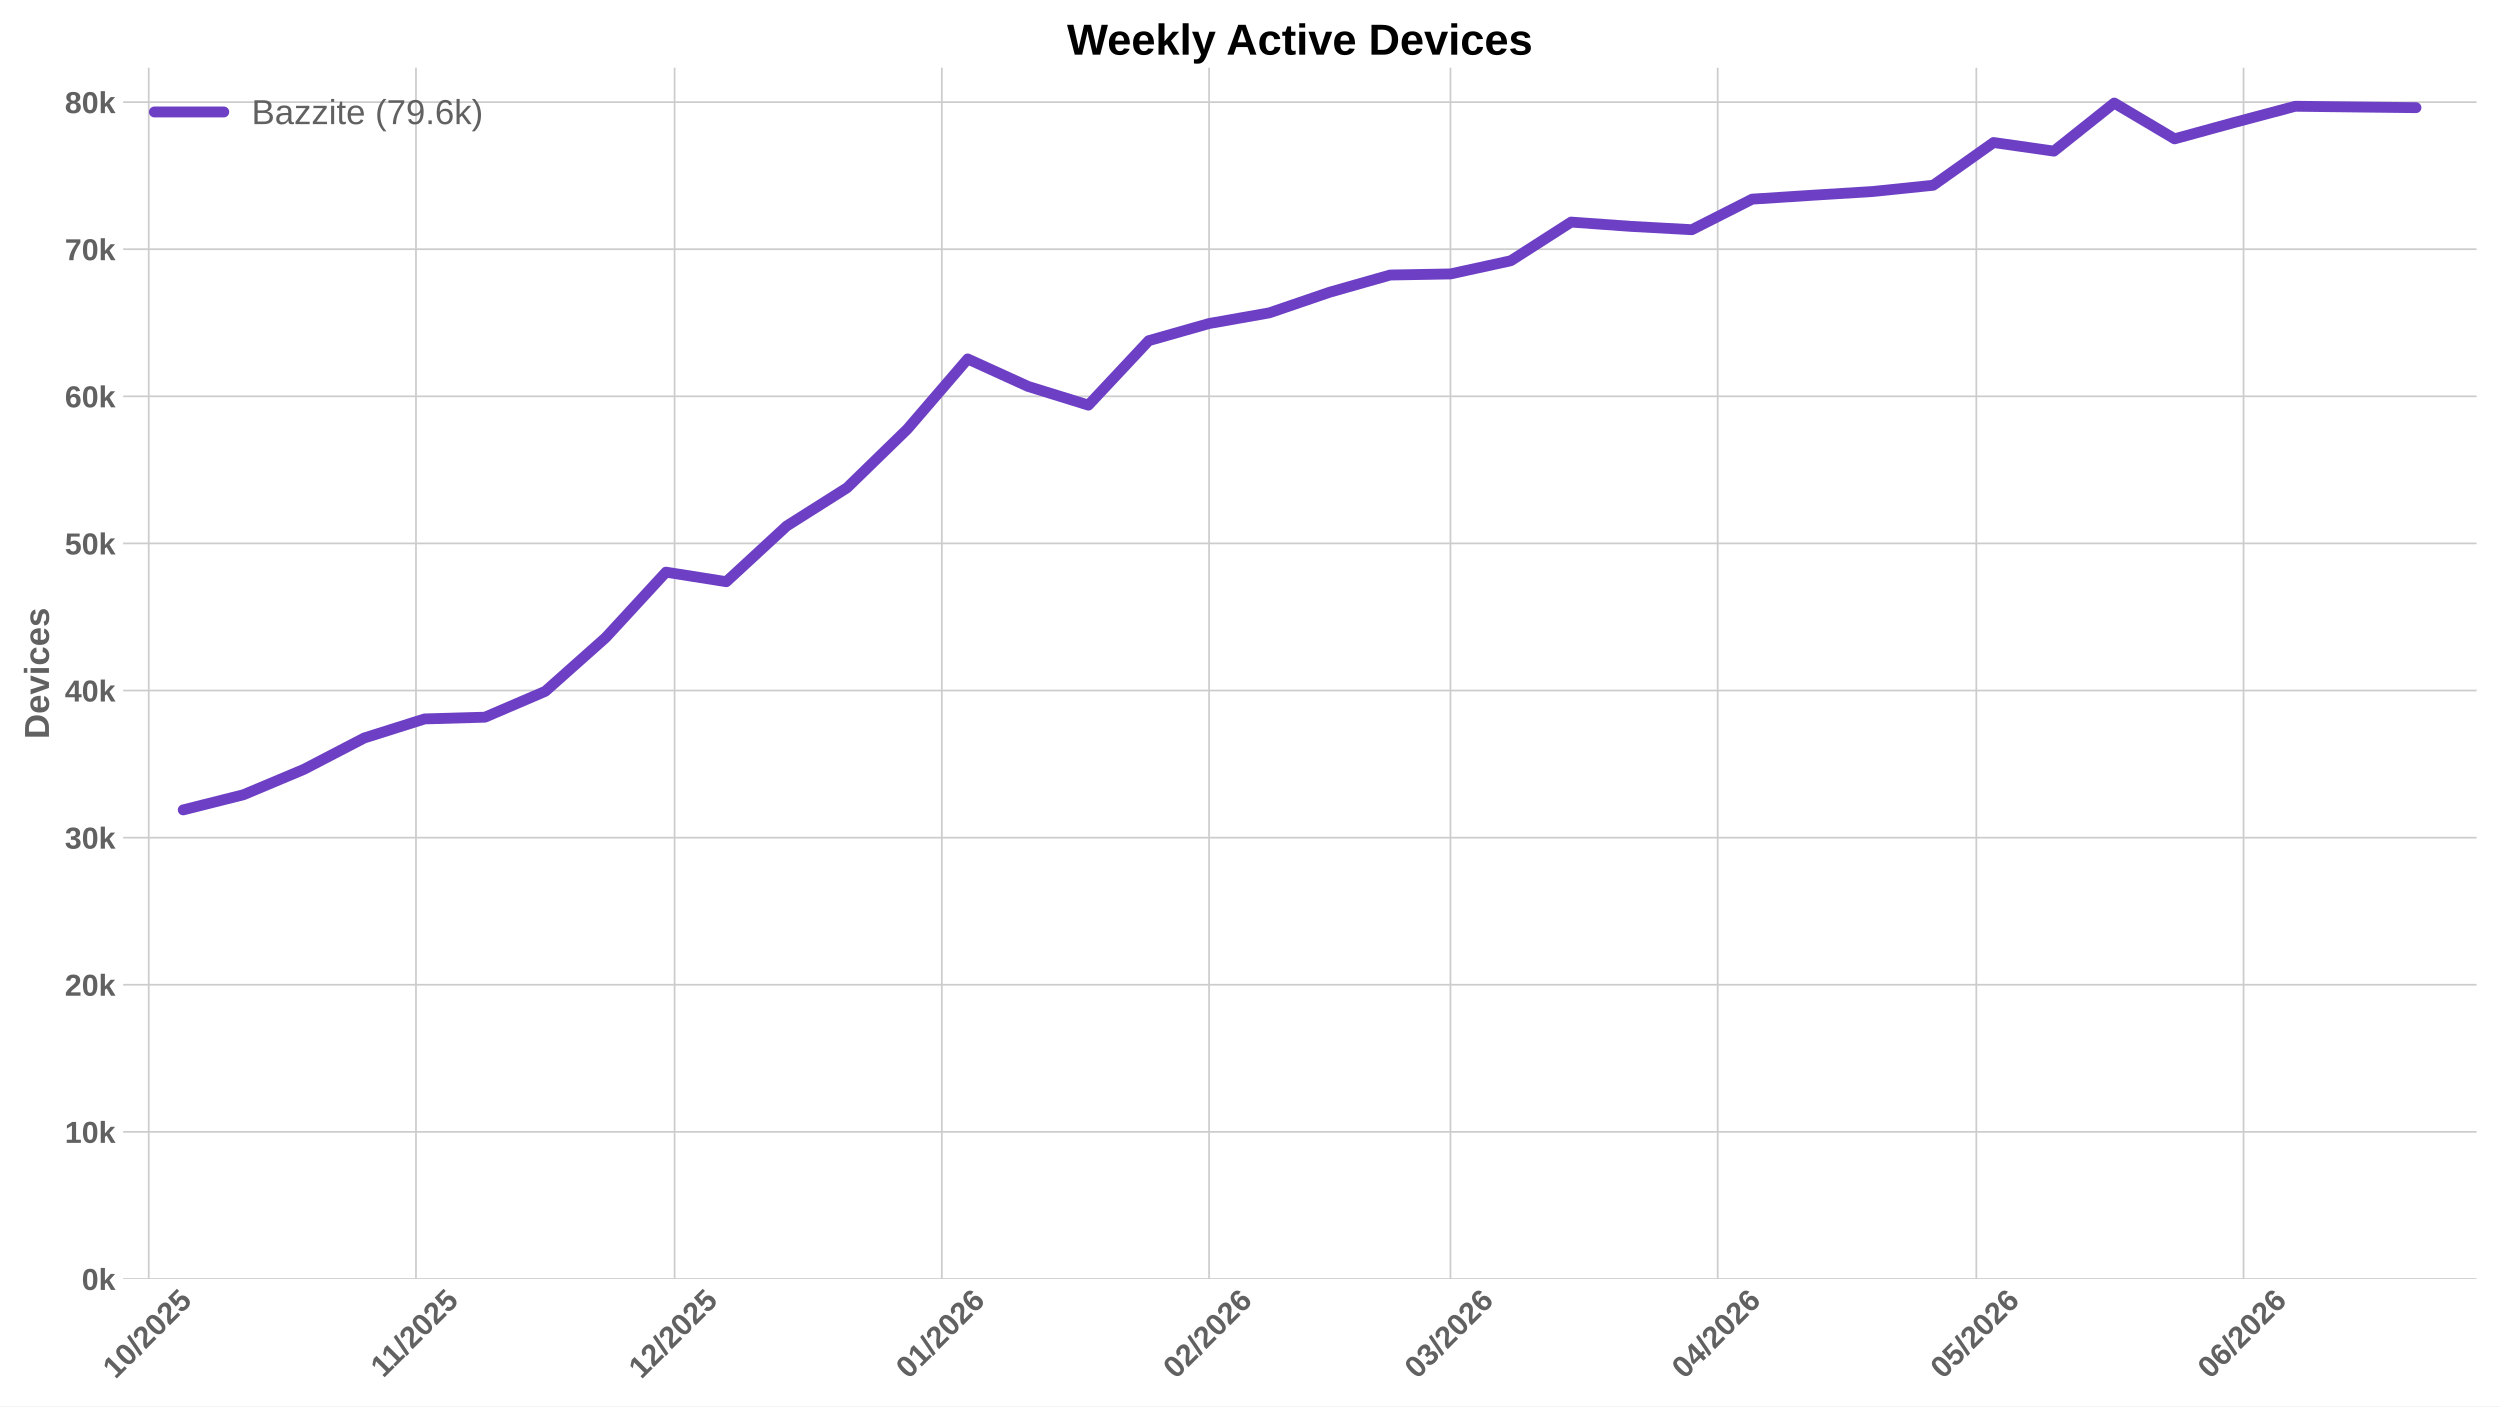
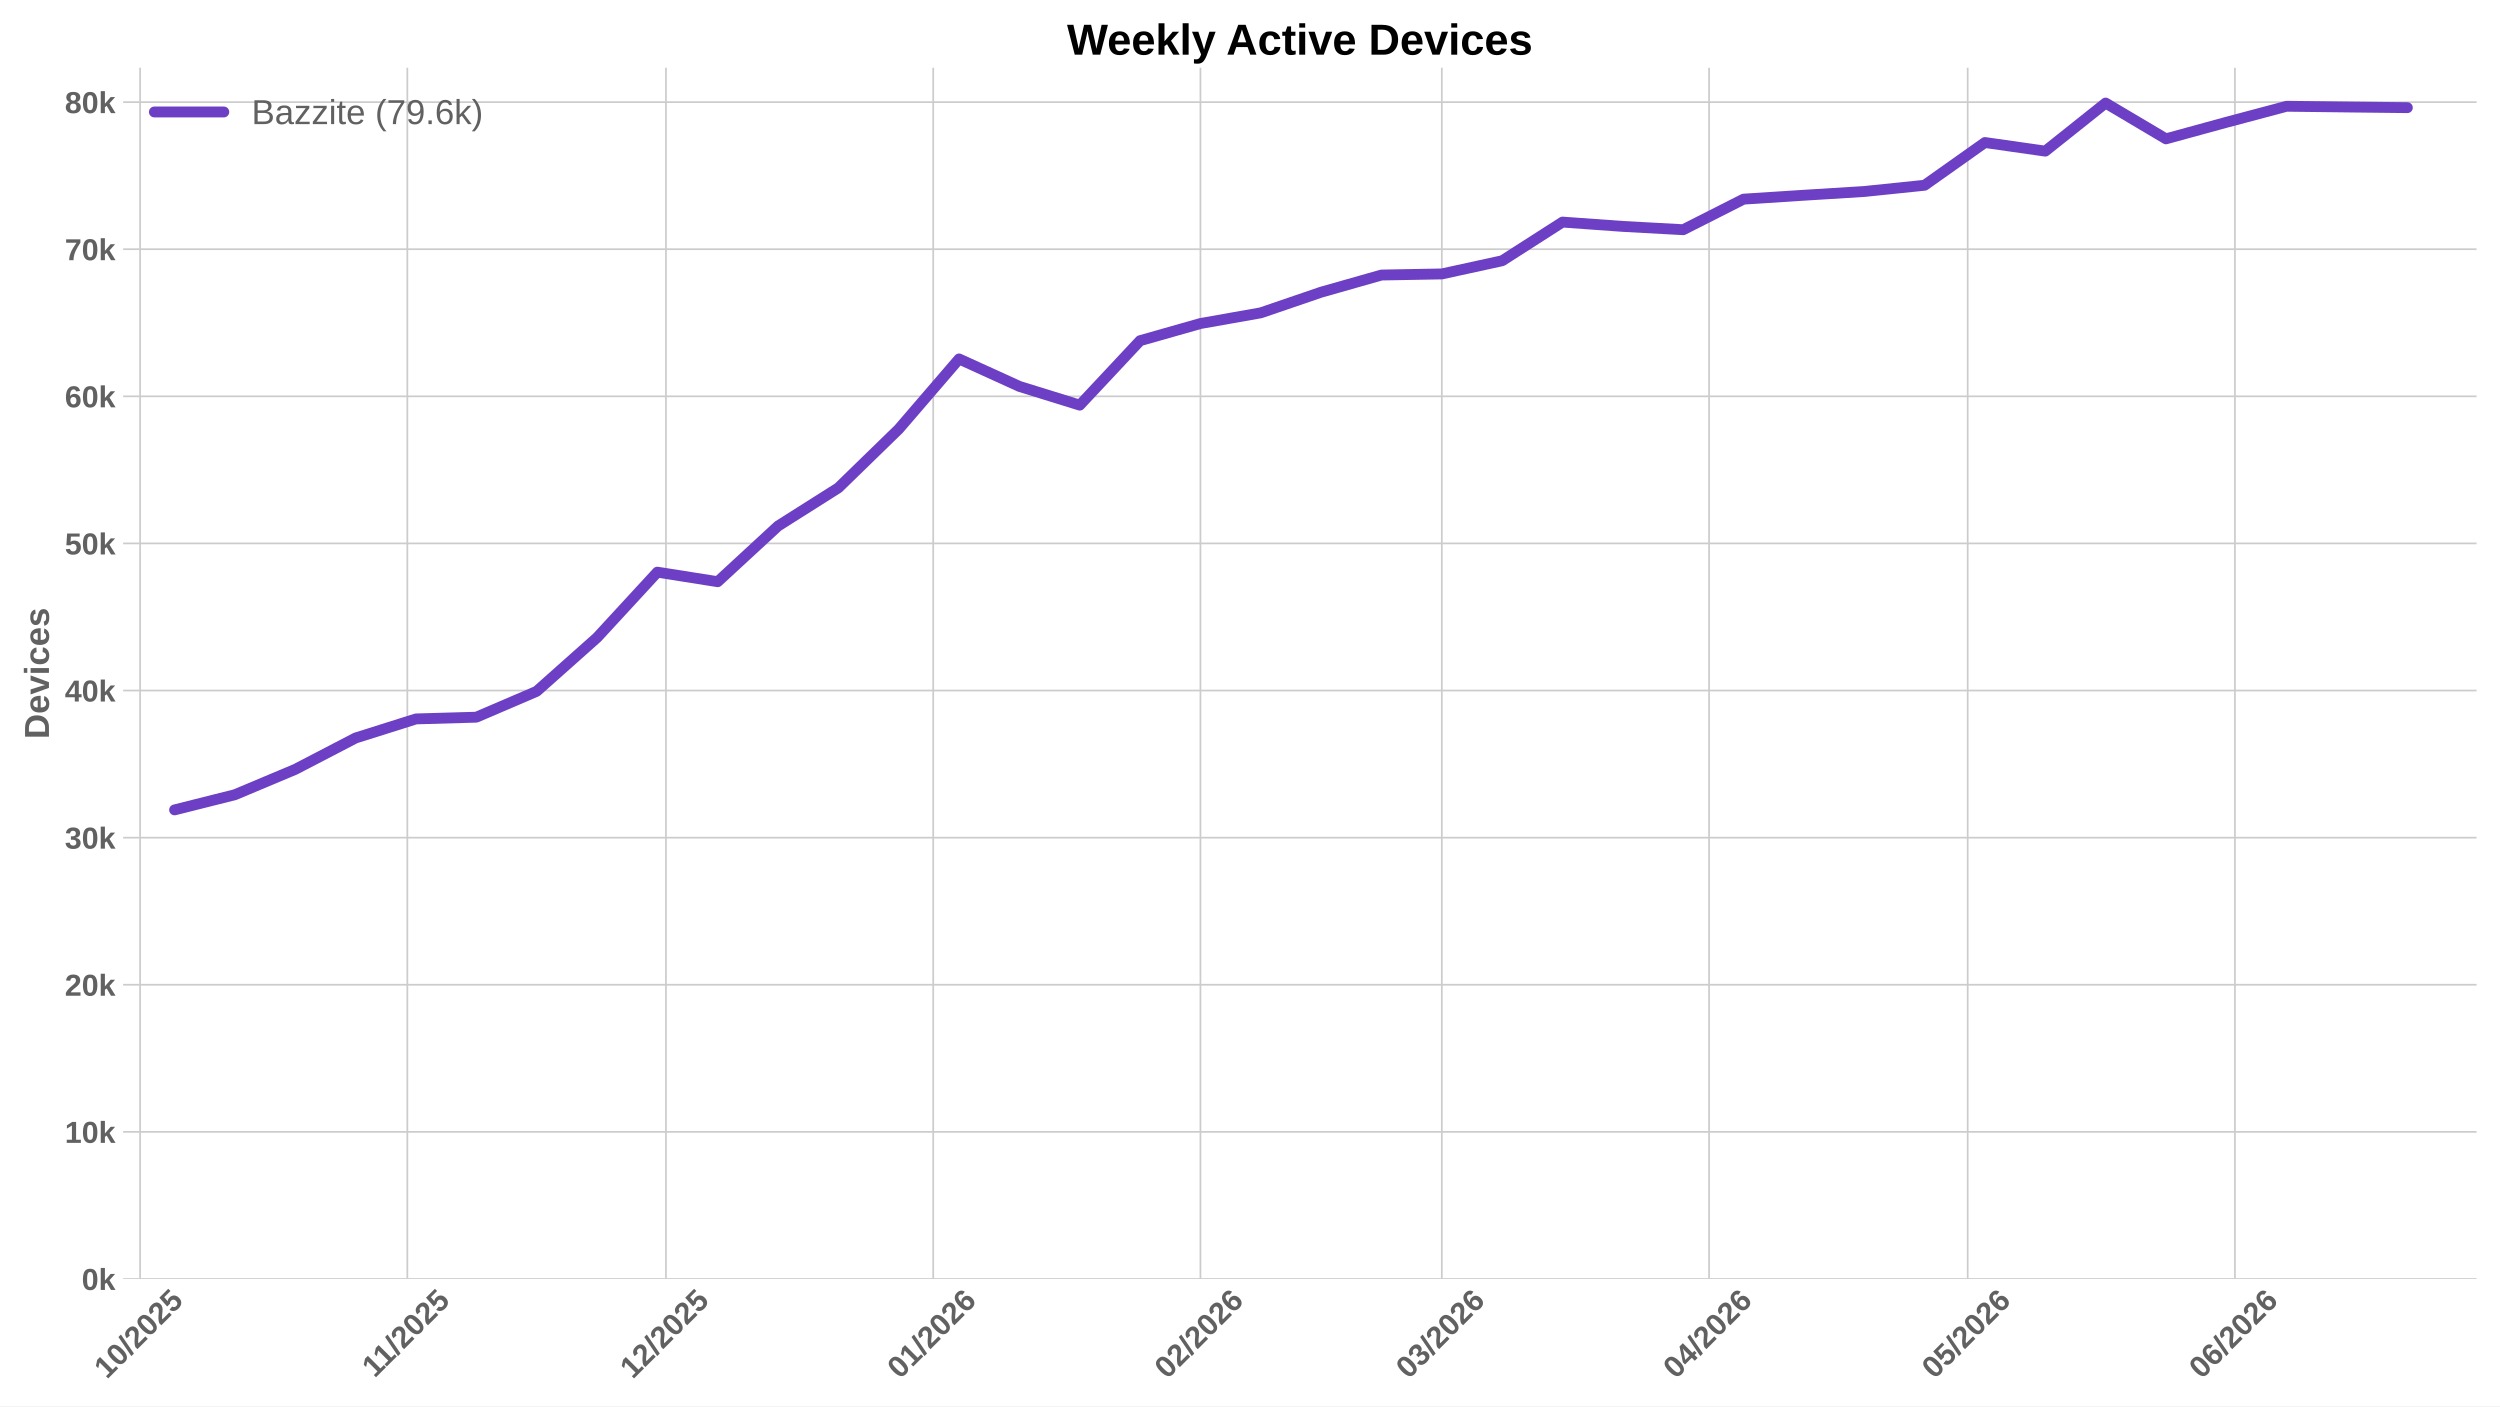
<svg xmlns="http://www.w3.org/2000/svg" xmlns:xlink="http://www.w3.org/1999/xlink" width="1152pt" height="648pt" viewBox="0 0 1152 648" version="1.1">
  <defs>
    <style type="text/css">*{stroke-linejoin: round; stroke-linecap: butt}</style>
  </defs>
  <g id="figure_1">
    <g id="patch_1">
      <path d="M 0 648  L 1152 648  L 1152 0  L 0 0  z " style="fill: #ffffff" />
    </g>
    <g id="axes_1">
      <g id="patch_2">
        <path d="M 56.73 589.343  L 1141.2 589.343  L 1141.2 31.2  L 56.73 31.2  z " style="fill: #ffffff" />
      </g>
      <g id="matplotlib.axis_1">
        <g id="xtick_1">
          <g id="line2d_1">
-             <path d="M 68.535 589.343  L 68.535 31.2  " clip-path="url(#p31f5a0a5e6)" style="fill: none; stroke: #cccccc; stroke-width: 0.8; stroke-linecap: round" />
+             <path d="M 64.559 589.343  L 64.559 31.2  " clip-path="url(#pf5f5030291)" style="fill: none; stroke: #cccccc; stroke-width: 0.8; stroke-linecap: round" />
          </g>
          <g id="line2d_2" />
          <g id="text_1">
-             <g style="fill: #616161" transform="translate(53.20486 635.7977) rotate(-45) scale(0.14 -0.14)">
+             <g style="fill: #616161" transform="translate(49.22857 635.7977) rotate(-45) scale(0.14 -0.14)">
              <defs>
                <path id="LiberationSans-Bold-31" d="M 403 0  L 403 653  L 1494 653  L 1494 3656  L 438 2997  L 438 3688  L 1541 4403  L 2372 4403  L 2372 653  L 3381 653  L 3381 0  L 403 0  z " transform="scale(0.015625)" />
                <path id="LiberationSans-Bold-30" d="M 3297 2203  Q 3297 1088 2914 512  Q 2531 -63 1766 -63  Q 253 -63 253 2203  Q 253 2994 418 3494  Q 584 3994 915 4231  Q 1247 4469 1791 4469  Q 2572 4469 2934 3903  Q 3297 3338 3297 2203  z M 2416 2203  Q 2416 2813 2356 3150  Q 2297 3488 2165 3634  Q 2034 3781 1784 3781  Q 1519 3781 1383 3632  Q 1247 3484 1189 3148  Q 1131 2813 1131 2203  Q 1131 1600 1192 1261  Q 1253 922 1386 775  Q 1519 628 1772 628  Q 2022 628 2158 783  Q 2294 938 2355 1278  Q 2416 1619 2416 2203  z " transform="scale(0.015625)" />
                <path id="LiberationSans-Bold-2f" d="M 63 -128  L 972 4638  L 1716 4638  L 822 -128  L 63 -128  z " transform="scale(0.015625)" />
                <path id="LiberationSans-Bold-32" d="M 222 0  L 222 609  Q 394 988 711 1347  Q 1028 1706 1509 2097  Q 1972 2472 2158 2715  Q 2344 2959 2344 3194  Q 2344 3769 1766 3769  Q 1484 3769 1336 3617  Q 1188 3466 1144 3163  L 259 3213  Q 334 3825 717 4147  Q 1100 4469 1759 4469  Q 2472 4469 2853 4144  Q 3234 3819 3234 3231  Q 3234 2922 3112 2672  Q 2991 2422 2800 2211  Q 2609 2000 2376 1815  Q 2144 1631 1925 1456  Q 1706 1281 1526 1103  Q 1347 925 1259 722  L 3303 722  L 3303 0  L 222 0  z " transform="scale(0.015625)" />
                <path id="LiberationSans-Bold-35" d="M 3381 1466  Q 3381 766 2945 351  Q 2509 -63 1750 -63  Q 1088 -63 689 235  Q 291 534 197 1100  L 1075 1172  Q 1144 891 1319 762  Q 1494 634 1759 634  Q 2088 634 2283 843  Q 2478 1053 2478 1447  Q 2478 1794 2293 2001  Q 2109 2209 1778 2209  Q 1413 2209 1181 1925  L 325 1925  L 478 4403  L 3125 4403  L 3125 3750  L 1275 3750  L 1203 2638  Q 1522 2919 2000 2919  Q 2628 2919 3004 2528  Q 3381 2138 3381 1466  z " transform="scale(0.015625)" />
              </defs>
              <use xlink:href="#LiberationSans-Bold-31" />
              <use xlink:href="#LiberationSans-Bold-30" transform="translate(55.61523 0)" />
              <use xlink:href="#LiberationSans-Bold-2f" transform="translate(111.2305 0)" />
              <use xlink:href="#LiberationSans-Bold-32" transform="translate(139.0137 0)" />
              <use xlink:href="#LiberationSans-Bold-30" transform="translate(194.6289 0)" />
              <use xlink:href="#LiberationSans-Bold-32" transform="translate(250.2441 0)" />
              <use xlink:href="#LiberationSans-Bold-35" transform="translate(305.8594 0)" />
            </g>
          </g>
        </g>
        <g id="xtick_2">
          <g id="line2d_3">
-             <path d="M 191.68 589.343  L 191.68 31.2  " clip-path="url(#p31f5a0a5e6)" style="fill: none; stroke: #cccccc; stroke-width: 0.8; stroke-linecap: round" />
+             <path d="M 187.704 589.343  L 187.704 31.2  " clip-path="url(#pf5f5030291)" style="fill: none; stroke: #cccccc; stroke-width: 0.8; stroke-linecap: round" />
          </g>
          <g id="line2d_4" />
          <g id="text_2">
-             <g style="fill: #616161" transform="translate(176.622 635.2532) rotate(-45) scale(0.14 -0.14)">
+             <g style="fill: #616161" transform="translate(172.6457 635.2532) rotate(-45) scale(0.14 -0.14)">
              <use xlink:href="#LiberationSans-Bold-31" />
              <use xlink:href="#LiberationSans-Bold-31" transform="translate(50.11523 0)" />
              <use xlink:href="#LiberationSans-Bold-2f" transform="translate(105.7305 0)" />
              <use xlink:href="#LiberationSans-Bold-32" transform="translate(133.5137 0)" />
              <use xlink:href="#LiberationSans-Bold-30" transform="translate(189.1289 0)" />
              <use xlink:href="#LiberationSans-Bold-32" transform="translate(244.7441 0)" />
              <use xlink:href="#LiberationSans-Bold-35" transform="translate(300.3594 0)" />
            </g>
          </g>
        </g>
        <g id="xtick_3">
          <g id="line2d_5">
-             <path d="M 310.853 589.343  L 310.853 31.2  " clip-path="url(#p31f5a0a5e6)" style="fill: none; stroke: #cccccc; stroke-width: 0.8; stroke-linecap: round" />
+             <path d="M 306.876 589.343  L 306.876 31.2  " clip-path="url(#pf5f5030291)" style="fill: none; stroke: #cccccc; stroke-width: 0.8; stroke-linecap: round" />
          </g>
          <g id="line2d_6" />
          <g id="text_3">
-             <g style="fill: #616161" transform="translate(295.5223 635.7977) rotate(-45) scale(0.14 -0.14)">
+             <g style="fill: #616161" transform="translate(291.546 635.7977) rotate(-45) scale(0.14 -0.14)">
              <use xlink:href="#LiberationSans-Bold-31" />
              <use xlink:href="#LiberationSans-Bold-32" transform="translate(55.61523 0)" />
              <use xlink:href="#LiberationSans-Bold-2f" transform="translate(111.2305 0)" />
              <use xlink:href="#LiberationSans-Bold-32" transform="translate(139.0137 0)" />
              <use xlink:href="#LiberationSans-Bold-30" transform="translate(194.6289 0)" />
              <use xlink:href="#LiberationSans-Bold-32" transform="translate(250.2441 0)" />
              <use xlink:href="#LiberationSans-Bold-35" transform="translate(305.8594 0)" />
            </g>
          </g>
        </g>
        <g id="xtick_4">
          <g id="line2d_7">
-             <path d="M 433.998 589.343  L 433.998 31.2  " clip-path="url(#p31f5a0a5e6)" style="fill: none; stroke: #cccccc; stroke-width: 0.8; stroke-linecap: round" />
+             <path d="M 430.021 589.343  L 430.021 31.2  " clip-path="url(#pf5f5030291)" style="fill: none; stroke: #cccccc; stroke-width: 0.8; stroke-linecap: round" />
          </g>
          <g id="line2d_8" />
          <g id="text_4">
-             <g style="fill: #616161" transform="translate(418.6673 635.7977) rotate(-45) scale(0.14 -0.14)">
+             <g style="fill: #616161" transform="translate(414.691 635.7977) rotate(-45) scale(0.14 -0.14)">
              <defs>
                <path id="LiberationSans-Bold-36" d="M 3328 1441  Q 3328 738 2934 337  Q 2541 -63 1847 -63  Q 1069 -63 651 482  Q 234 1028 234 2100  Q 234 3278 657 3873  Q 1081 4469 1869 4469  Q 2428 4469 2751 4222  Q 3075 3975 3209 3456  L 2381 3341  Q 2263 3775 1850 3775  Q 1497 3775 1295 3422  Q 1094 3069 1094 2350  Q 1234 2584 1484 2709  Q 1734 2834 2050 2834  Q 2641 2834 2984 2459  Q 3328 2084 3328 1441  z M 2447 1416  Q 2447 1791 2273 1989  Q 2100 2188 1797 2188  Q 1506 2188 1331 2002  Q 1156 1816 1156 1509  Q 1156 1125 1339 873  Q 1522 622 1819 622  Q 2116 622 2281 833  Q 2447 1044 2447 1416  z " transform="scale(0.015625)" />
              </defs>
              <use xlink:href="#LiberationSans-Bold-30" />
              <use xlink:href="#LiberationSans-Bold-31" transform="translate(55.61523 0)" />
              <use xlink:href="#LiberationSans-Bold-2f" transform="translate(111.2305 0)" />
              <use xlink:href="#LiberationSans-Bold-32" transform="translate(139.0137 0)" />
              <use xlink:href="#LiberationSans-Bold-30" transform="translate(194.6289 0)" />
              <use xlink:href="#LiberationSans-Bold-32" transform="translate(250.2441 0)" />
              <use xlink:href="#LiberationSans-Bold-36" transform="translate(305.8594 0)" />
            </g>
          </g>
        </g>
        <g id="xtick_5">
          <g id="line2d_9">
-             <path d="M 557.143 589.343  L 557.143 31.2  " clip-path="url(#p31f5a0a5e6)" style="fill: none; stroke: #cccccc; stroke-width: 0.8; stroke-linecap: round" />
+             <path d="M 553.166 589.343  L 553.166 31.2  " clip-path="url(#pf5f5030291)" style="fill: none; stroke: #cccccc; stroke-width: 0.8; stroke-linecap: round" />
          </g>
          <g id="line2d_10" />
          <g id="text_5">
-             <g style="fill: #616161" transform="translate(541.8122 635.7977) rotate(-45) scale(0.14 -0.14)">
+             <g style="fill: #616161" transform="translate(537.8359 635.7977) rotate(-45) scale(0.14 -0.14)">
              <use xlink:href="#LiberationSans-Bold-30" />
              <use xlink:href="#LiberationSans-Bold-32" transform="translate(55.61523 0)" />
              <use xlink:href="#LiberationSans-Bold-2f" transform="translate(111.2305 0)" />
              <use xlink:href="#LiberationSans-Bold-32" transform="translate(139.0137 0)" />
              <use xlink:href="#LiberationSans-Bold-30" transform="translate(194.6289 0)" />
              <use xlink:href="#LiberationSans-Bold-32" transform="translate(250.2441 0)" />
              <use xlink:href="#LiberationSans-Bold-36" transform="translate(305.8594 0)" />
            </g>
          </g>
        </g>
        <g id="xtick_6">
          <g id="line2d_11">
-             <path d="M 668.37 589.343  L 668.37 31.2  " clip-path="url(#p31f5a0a5e6)" style="fill: none; stroke: #cccccc; stroke-width: 0.8; stroke-linecap: round" />
+             <path d="M 664.394 589.343  L 664.394 31.2  " clip-path="url(#pf5f5030291)" style="fill: none; stroke: #cccccc; stroke-width: 0.8; stroke-linecap: round" />
          </g>
          <g id="line2d_12" />
          <g id="text_6">
-             <g style="fill: #616161" transform="translate(653.0399 635.7977) rotate(-45) scale(0.14 -0.14)">
+             <g style="fill: #616161" transform="translate(649.0636 635.7977) rotate(-45) scale(0.14 -0.14)">
              <defs>
                <path id="LiberationSans-Bold-33" d="M 3328 1222  Q 3328 603 2922 265  Q 2516 -72 1766 -72  Q 1056 -72 637 254  Q 219 581 147 1197  L 1041 1275  Q 1125 641 1763 641  Q 2078 641 2253 797  Q 2428 953 2428 1275  Q 2428 1569 2215 1725  Q 2003 1881 1584 1881  L 1278 1881  L 1278 2591  L 1566 2591  Q 1944 2591 2134 2745  Q 2325 2900 2325 3188  Q 2325 3459 2173 3614  Q 2022 3769 1731 3769  Q 1459 3769 1292 3619  Q 1125 3469 1100 3194  L 222 3256  Q 291 3825 694 4147  Q 1097 4469 1747 4469  Q 2438 4469 2827 4158  Q 3216 3847 3216 3297  Q 3216 2884 2973 2618  Q 2731 2353 2275 2266  L 2275 2253  Q 2781 2194 3054 1920  Q 3328 1647 3328 1222  z " transform="scale(0.015625)" />
              </defs>
              <use xlink:href="#LiberationSans-Bold-30" />
              <use xlink:href="#LiberationSans-Bold-33" transform="translate(55.61523 0)" />
              <use xlink:href="#LiberationSans-Bold-2f" transform="translate(111.2305 0)" />
              <use xlink:href="#LiberationSans-Bold-32" transform="translate(139.0137 0)" />
              <use xlink:href="#LiberationSans-Bold-30" transform="translate(194.6289 0)" />
              <use xlink:href="#LiberationSans-Bold-32" transform="translate(250.2441 0)" />
              <use xlink:href="#LiberationSans-Bold-36" transform="translate(305.8594 0)" />
            </g>
          </g>
        </g>
        <g id="xtick_7">
          <g id="line2d_13">
-             <path d="M 791.515 589.343  L 791.515 31.2  " clip-path="url(#p31f5a0a5e6)" style="fill: none; stroke: #cccccc; stroke-width: 0.8; stroke-linecap: round" />
+             <path d="M 787.539 589.343  L 787.539 31.2  " clip-path="url(#pf5f5030291)" style="fill: none; stroke: #cccccc; stroke-width: 0.8; stroke-linecap: round" />
          </g>
          <g id="line2d_14" />
          <g id="text_7">
-             <g style="fill: #616161" transform="translate(776.1849 635.7977) rotate(-45) scale(0.14 -0.14)">
+             <g style="fill: #616161" transform="translate(772.2086 635.7977) rotate(-45) scale(0.14 -0.14)">
              <defs>
                <path id="LiberationSans-Bold-34" d="M 2938 897  L 2938 0  L 2100 0  L 2100 897  L 97 897  L 97 1556  L 1956 4403  L 2938 4403  L 2938 1550  L 3525 1550  L 3525 897  L 2938 897  z M 2100 2991  Q 2100 3159 2111 3356  Q 2122 3553 2128 3609  Q 2047 3434 1834 3103  L 813 1550  L 2100 1550  L 2100 2991  z " transform="scale(0.015625)" />
              </defs>
              <use xlink:href="#LiberationSans-Bold-30" />
              <use xlink:href="#LiberationSans-Bold-34" transform="translate(55.61523 0)" />
              <use xlink:href="#LiberationSans-Bold-2f" transform="translate(111.2305 0)" />
              <use xlink:href="#LiberationSans-Bold-32" transform="translate(139.0137 0)" />
              <use xlink:href="#LiberationSans-Bold-30" transform="translate(194.6289 0)" />
              <use xlink:href="#LiberationSans-Bold-32" transform="translate(250.2441 0)" />
              <use xlink:href="#LiberationSans-Bold-36" transform="translate(305.8594 0)" />
            </g>
          </g>
        </g>
        <g id="xtick_8">
          <g id="line2d_15">
-             <path d="M 910.688 589.343  L 910.688 31.2  " clip-path="url(#p31f5a0a5e6)" style="fill: none; stroke: #cccccc; stroke-width: 0.8; stroke-linecap: round" />
+             <path d="M 906.711 589.343  L 906.711 31.2  " clip-path="url(#pf5f5030291)" style="fill: none; stroke: #cccccc; stroke-width: 0.8; stroke-linecap: round" />
          </g>
          <g id="line2d_16" />
          <g id="text_8">
-             <g style="fill: #616161" transform="translate(895.3574 635.7977) rotate(-45) scale(0.14 -0.14)">
+             <g style="fill: #616161" transform="translate(891.3811 635.7977) rotate(-45) scale(0.14 -0.14)">
              <use xlink:href="#LiberationSans-Bold-30" />
              <use xlink:href="#LiberationSans-Bold-35" transform="translate(55.61523 0)" />
              <use xlink:href="#LiberationSans-Bold-2f" transform="translate(111.2305 0)" />
              <use xlink:href="#LiberationSans-Bold-32" transform="translate(139.0137 0)" />
              <use xlink:href="#LiberationSans-Bold-30" transform="translate(194.6289 0)" />
              <use xlink:href="#LiberationSans-Bold-32" transform="translate(250.2441 0)" />
              <use xlink:href="#LiberationSans-Bold-36" transform="translate(305.8594 0)" />
            </g>
          </g>
        </g>
        <g id="xtick_9">
          <g id="line2d_17">
-             <path d="M 1033.833 589.343  L 1033.833 31.2  " clip-path="url(#p31f5a0a5e6)" style="fill: none; stroke: #cccccc; stroke-width: 0.8; stroke-linecap: round" />
+             <path d="M 1029.856 589.343  L 1029.856 31.2  " clip-path="url(#pf5f5030291)" style="fill: none; stroke: #cccccc; stroke-width: 0.8; stroke-linecap: round" />
          </g>
          <g id="line2d_18" />
          <g id="text_9">
-             <g style="fill: #616161" transform="translate(1018.502 635.7977) rotate(-45) scale(0.14 -0.14)">
+             <g style="fill: #616161" transform="translate(1014.526 635.7977) rotate(-45) scale(0.14 -0.14)">
              <use xlink:href="#LiberationSans-Bold-30" />
              <use xlink:href="#LiberationSans-Bold-36" transform="translate(55.61523 0)" />
              <use xlink:href="#LiberationSans-Bold-2f" transform="translate(111.2305 0)" />
              <use xlink:href="#LiberationSans-Bold-32" transform="translate(139.0137 0)" />
              <use xlink:href="#LiberationSans-Bold-30" transform="translate(194.6289 0)" />
              <use xlink:href="#LiberationSans-Bold-32" transform="translate(250.2441 0)" />
              <use xlink:href="#LiberationSans-Bold-36" transform="translate(305.8594 0)" />
            </g>
          </g>
        </g>
      </g>
      <g id="matplotlib.axis_2">
        <g id="ytick_1">
          <g id="line2d_19">
-             <path d="M 56.73 589.343  L 1141.2 589.343  " clip-path="url(#p31f5a0a5e6)" style="fill: none; stroke: #cccccc; stroke-width: 0.8; stroke-linecap: round" />
+             <path d="M 56.73 589.343  L 1141.2 589.343  " clip-path="url(#pf5f5030291)" style="fill: none; stroke: #cccccc; stroke-width: 0.8; stroke-linecap: round" />
          </g>
          <g id="line2d_20" />
          <g id="text_10">
            <g style="fill: #616161" transform="translate(37.65937 594.416) scale(0.14 -0.14)">
              <defs>
                <path id="LiberationSans-Bold-6b" d="M 2606 0  L 1703 1531  L 1325 1269  L 1325 0  L 447 0  L 447 4638  L 1325 4638  L 1325 1981  L 2531 3381  L 3475 3381  L 2288 2063  L 3566 0  L 2606 0  z " transform="scale(0.015625)" />
              </defs>
              <use xlink:href="#LiberationSans-Bold-30" />
              <use xlink:href="#LiberationSans-Bold-6b" transform="translate(55.61523 0)" />
            </g>
          </g>
        </g>
        <g id="ytick_2">
          <g id="line2d_21">
-             <path d="M 56.73 521.557  L 1141.2 521.557  " clip-path="url(#p31f5a0a5e6)" style="fill: none; stroke: #cccccc; stroke-width: 0.8; stroke-linecap: round" />
+             <path d="M 56.73 521.557  L 1141.2 521.557  " clip-path="url(#pf5f5030291)" style="fill: none; stroke: #cccccc; stroke-width: 0.8; stroke-linecap: round" />
          </g>
          <g id="line2d_22" />
          <g id="text_11">
            <g style="fill: #616161" transform="translate(29.87406 526.6296) scale(0.14 -0.14)">
              <use xlink:href="#LiberationSans-Bold-31" />
              <use xlink:href="#LiberationSans-Bold-30" transform="translate(55.61523 0)" />
              <use xlink:href="#LiberationSans-Bold-6b" transform="translate(111.2305 0)" />
            </g>
          </g>
        </g>
        <g id="ytick_3">
          <g id="line2d_23">
-             <path d="M 56.73 453.77  L 1141.2 453.77  " clip-path="url(#p31f5a0a5e6)" style="fill: none; stroke: #cccccc; stroke-width: 0.8; stroke-linecap: round" />
+             <path d="M 56.73 453.77  L 1141.2 453.77  " clip-path="url(#pf5f5030291)" style="fill: none; stroke: #cccccc; stroke-width: 0.8; stroke-linecap: round" />
          </g>
          <g id="line2d_24" />
          <g id="text_12">
            <g style="fill: #616161" transform="translate(29.87406 458.8432) scale(0.14 -0.14)">
              <use xlink:href="#LiberationSans-Bold-32" />
              <use xlink:href="#LiberationSans-Bold-30" transform="translate(55.61523 0)" />
              <use xlink:href="#LiberationSans-Bold-6b" transform="translate(111.2305 0)" />
            </g>
          </g>
        </g>
        <g id="ytick_4">
          <g id="line2d_25">
-             <path d="M 56.73 385.984  L 1141.2 385.984  " clip-path="url(#p31f5a0a5e6)" style="fill: none; stroke: #cccccc; stroke-width: 0.8; stroke-linecap: round" />
+             <path d="M 56.73 385.984  L 1141.2 385.984  " clip-path="url(#pf5f5030291)" style="fill: none; stroke: #cccccc; stroke-width: 0.8; stroke-linecap: round" />
          </g>
          <g id="line2d_26" />
          <g id="text_13">
            <g style="fill: #616161" transform="translate(29.87406 391.0568) scale(0.14 -0.14)">
              <use xlink:href="#LiberationSans-Bold-33" />
              <use xlink:href="#LiberationSans-Bold-30" transform="translate(55.61523 0)" />
              <use xlink:href="#LiberationSans-Bold-6b" transform="translate(111.2305 0)" />
            </g>
          </g>
        </g>
        <g id="ytick_5">
          <g id="line2d_27">
-             <path d="M 56.73 318.198  L 1141.2 318.198  " clip-path="url(#p31f5a0a5e6)" style="fill: none; stroke: #cccccc; stroke-width: 0.8; stroke-linecap: round" />
+             <path d="M 56.73 318.198  L 1141.2 318.198  " clip-path="url(#pf5f5030291)" style="fill: none; stroke: #cccccc; stroke-width: 0.8; stroke-linecap: round" />
          </g>
          <g id="line2d_28" />
          <g id="text_14">
            <g style="fill: #616161" transform="translate(29.87406 323.2703) scale(0.14 -0.14)">
              <use xlink:href="#LiberationSans-Bold-34" />
              <use xlink:href="#LiberationSans-Bold-30" transform="translate(55.61523 0)" />
              <use xlink:href="#LiberationSans-Bold-6b" transform="translate(111.2305 0)" />
            </g>
          </g>
        </g>
        <g id="ytick_6">
          <g id="line2d_29">
-             <path d="M 56.73 250.411  L 1141.2 250.411  " clip-path="url(#p31f5a0a5e6)" style="fill: none; stroke: #cccccc; stroke-width: 0.8; stroke-linecap: round" />
+             <path d="M 56.73 250.411  L 1141.2 250.411  " clip-path="url(#pf5f5030291)" style="fill: none; stroke: #cccccc; stroke-width: 0.8; stroke-linecap: round" />
          </g>
          <g id="line2d_30" />
          <g id="text_15">
            <g style="fill: #616161" transform="translate(29.87406 255.4839) scale(0.14 -0.14)">
              <use xlink:href="#LiberationSans-Bold-35" />
              <use xlink:href="#LiberationSans-Bold-30" transform="translate(55.61523 0)" />
              <use xlink:href="#LiberationSans-Bold-6b" transform="translate(111.2305 0)" />
            </g>
          </g>
        </g>
        <g id="ytick_7">
          <g id="line2d_31">
-             <path d="M 56.73 182.625  L 1141.2 182.625  " clip-path="url(#p31f5a0a5e6)" style="fill: none; stroke: #cccccc; stroke-width: 0.8; stroke-linecap: round" />
+             <path d="M 56.73 182.625  L 1141.2 182.625  " clip-path="url(#pf5f5030291)" style="fill: none; stroke: #cccccc; stroke-width: 0.8; stroke-linecap: round" />
          </g>
          <g id="line2d_32" />
          <g id="text_16">
            <g style="fill: #616161" transform="translate(29.87406 187.6975) scale(0.14 -0.14)">
              <use xlink:href="#LiberationSans-Bold-36" />
              <use xlink:href="#LiberationSans-Bold-30" transform="translate(55.61523 0)" />
              <use xlink:href="#LiberationSans-Bold-6b" transform="translate(111.2305 0)" />
            </g>
          </g>
        </g>
        <g id="ytick_8">
          <g id="line2d_33">
-             <path d="M 56.73 114.838  L 1141.2 114.838  " clip-path="url(#p31f5a0a5e6)" style="fill: none; stroke: #cccccc; stroke-width: 0.8; stroke-linecap: round" />
+             <path d="M 56.73 114.838  L 1141.2 114.838  " clip-path="url(#pf5f5030291)" style="fill: none; stroke: #cccccc; stroke-width: 0.8; stroke-linecap: round" />
          </g>
          <g id="line2d_34" />
          <g id="text_17">
            <g style="fill: #616161" transform="translate(29.87406 119.9111) scale(0.14 -0.14)">
              <defs>
                <path id="LiberationSans-Bold-37" d="M 3278 3706  Q 2981 3238 2717 2797  Q 2453 2356 2256 1911  Q 2059 1466 1945 995  Q 1831 525 1831 0  L 916 0  Q 916 550 1059 1064  Q 1203 1578 1475 2111  Q 1747 2644 2463 3681  L 275 3681  L 275 4403  L 3278 4403  L 3278 3706  z " transform="scale(0.015625)" />
              </defs>
              <use xlink:href="#LiberationSans-Bold-37" />
              <use xlink:href="#LiberationSans-Bold-30" transform="translate(55.61523 0)" />
              <use xlink:href="#LiberationSans-Bold-6b" transform="translate(111.2305 0)" />
            </g>
          </g>
        </g>
        <g id="ytick_9">
          <g id="line2d_35">
-             <path d="M 56.73 47.052  L 1141.2 47.052  " clip-path="url(#p31f5a0a5e6)" style="fill: none; stroke: #cccccc; stroke-width: 0.8; stroke-linecap: round" />
+             <path d="M 56.73 47.052  L 1141.2 47.052  " clip-path="url(#pf5f5030291)" style="fill: none; stroke: #cccccc; stroke-width: 0.8; stroke-linecap: round" />
          </g>
          <g id="line2d_36" />
          <g id="text_18">
            <g style="fill: #616161" transform="translate(29.87406 52.12467) scale(0.14 -0.14)">
              <defs>
                <path id="LiberationSans-Bold-38" d="M 3363 1241  Q 3363 622 2953 279  Q 2544 -63 1784 -63  Q 1031 -63 617 278  Q 203 619 203 1234  Q 203 1656 447 1945  Q 691 2234 1100 2303  L 1100 2316  Q 744 2394 525 2669  Q 306 2944 306 3303  Q 306 3844 689 4156  Q 1072 4469 1772 4469  Q 2488 4469 2870 4164  Q 3253 3859 3253 3297  Q 3253 2938 3036 2666  Q 2819 2394 2453 2322  L 2453 2309  Q 2878 2241 3120 1961  Q 3363 1681 3363 1241  z M 2350 3250  Q 2350 3563 2206 3708  Q 2063 3853 1772 3853  Q 1203 3853 1203 3250  Q 1203 2619 1778 2619  Q 2066 2619 2208 2766  Q 2350 2913 2350 3250  z M 2453 1313  Q 2453 2003 1766 2003  Q 1447 2003 1276 1822  Q 1106 1641 1106 1300  Q 1106 913 1275 734  Q 1444 556 1791 556  Q 2131 556 2292 734  Q 2453 913 2453 1313  z " transform="scale(0.015625)" />
              </defs>
              <use xlink:href="#LiberationSans-Bold-38" />
              <use xlink:href="#LiberationSans-Bold-30" transform="translate(55.61523 0)" />
              <use xlink:href="#LiberationSans-Bold-6b" transform="translate(111.2305 0)" />
            </g>
          </g>
        </g>
        <g id="text_19">
          <g style="fill: #616161" transform="translate(22.55406 340.5153) rotate(-90) scale(0.16 -0.16)">
            <defs>
              <path id="LiberationSans-Bold-44" d="M 4353 2234  Q 4353 1553 4086 1045  Q 3819 538 3330 269  Q 2841 0 2209 0  L 428 0  L 428 4403  L 2022 4403  Q 3134 4403 3743 3842  Q 4353 3281 4353 2234  z M 3425 2234  Q 3425 2944 3056 3317  Q 2688 3691 2003 3691  L 1350 3691  L 1350 713  L 2131 713  Q 2725 713 3075 1122  Q 3425 1531 3425 2234  z " transform="scale(0.015625)" />
              <path id="LiberationSans-Bold-65" d="M 1831 -63  Q 1069 -63 659 389  Q 250 841 250 1706  Q 250 2544 665 2994  Q 1081 3444 1844 3444  Q 2572 3444 2956 2961  Q 3341 2478 3341 1547  L 3341 1522  L 1172 1522  Q 1172 1028 1355 776  Q 1538 525 1875 525  Q 2341 525 2463 928  L 3291 856  Q 2931 -63 1831 -63  z M 1831 2891  Q 1522 2891 1355 2675  Q 1188 2459 1178 2072  L 2491 2072  Q 2466 2481 2294 2686  Q 2122 2891 1831 2891  z " transform="scale(0.015625)" />
              <path id="LiberationSans-Bold-76" d="M 2284 0  L 1234 0  L 25 3381  L 953 3381  L 1544 1491  Q 1591 1334 1766 709  Q 1797 838 1894 1159  Q 1991 1481 2613 3381  L 3531 3381  L 2284 0  z " transform="scale(0.015625)" />
              <path id="LiberationSans-Bold-69" d="M 447 3991  L 447 4638  L 1325 4638  L 1325 3991  L 447 3991  z M 447 0  L 447 3381  L 1325 3381  L 1325 0  L 447 0  z " transform="scale(0.015625)" />
              <path id="LiberationSans-Bold-63" d="M 1856 -63  Q 1088 -63 669 395  Q 250 853 250 1672  Q 250 2509 672 2976  Q 1094 3444 1869 3444  Q 2466 3444 2856 3144  Q 3247 2844 3347 2316  L 2463 2272  Q 2425 2531 2275 2686  Q 2125 2841 1850 2841  Q 1172 2841 1172 1706  Q 1172 538 1863 538  Q 2113 538 2281 695  Q 2450 853 2491 1166  L 3372 1125  Q 3325 778 3123 506  Q 2922 234 2594 85  Q 2266 -63 1856 -63  z " transform="scale(0.015625)" />
              <path id="LiberationSans-Bold-73" d="M 3297 988  Q 3297 497 2895 217  Q 2494 -63 1784 -63  Q 1088 -63 717 157  Q 347 378 225 844  L 997 959  Q 1063 719 1223 619  Q 1384 519 1784 519  Q 2153 519 2322 612  Q 2491 706 2491 906  Q 2491 1069 2355 1164  Q 2219 1259 1894 1325  Q 1150 1472 890 1598  Q 631 1725 495 1926  Q 359 2128 359 2422  Q 359 2906 732 3176  Q 1106 3447 1791 3447  Q 2394 3447 2761 3212  Q 3128 2978 3219 2534  L 2441 2453  Q 2403 2659 2256 2761  Q 2109 2863 1791 2863  Q 1478 2863 1322 2783  Q 1166 2703 1166 2516  Q 1166 2369 1286 2283  Q 1406 2197 1691 2141  Q 2088 2059 2395 1973  Q 2703 1888 2889 1769  Q 3075 1650 3186 1464  Q 3297 1278 3297 988  z " transform="scale(0.015625)" />
            </defs>
            <use xlink:href="#LiberationSans-Bold-44" />
            <use xlink:href="#LiberationSans-Bold-65" transform="translate(72.2168 0)" />
            <use xlink:href="#LiberationSans-Bold-76" transform="translate(127.832 0)" />
            <use xlink:href="#LiberationSans-Bold-69" transform="translate(183.4473 0)" />
            <use xlink:href="#LiberationSans-Bold-63" transform="translate(211.2305 0)" />
            <use xlink:href="#LiberationSans-Bold-65" transform="translate(266.8457 0)" />
            <use xlink:href="#LiberationSans-Bold-73" transform="translate(322.4609 0)" />
          </g>
        </g>
      </g>
      <g id="line2d_37">
-         <path d="M 84.425 373.199  L 112.232 366.197  L 140.039 354.511  L 167.846 340.059  L 195.653 331.28  L 223.459 330.48  L 251.266 318.557  L 279.073 293.828  L 306.88 263.65  L 334.687 268.049  L 362.494 242.385  L 390.301 224.788  L 418.108 197.728  L 445.915 165.4  L 473.722 178.063  L 501.529 186.685  L 529.336 156.981  L 557.143 149.077  L 584.949 144.149  L 612.756 134.639  L 640.563 126.735  L 668.37 126.226  L 696.177 120.153  L 723.984 102.338  L 751.791 104.331  L 779.598 105.85  L 807.405 91.764  L 835.212 89.967  L 863.019 88.239  L 890.826 85.365  L 918.633 65.673  L 946.439 69.638  L 974.246 47.486  L 1002.053 63.978  L 1029.86 56.359  L 1057.667 48.963  L 1085.474 49.296  L 1113.281 49.614  " clip-path="url(#p31f5a0a5e6)" style="fill: none; stroke: #6c3fc4; stroke-width: 5; stroke-linecap: round" />
+         <path d="M 80.449 373.199  L 108.255 366.197  L 136.062 354.511  L 163.869 340.059  L 191.676 331.28  L 219.483 330.48  L 247.29 318.557  L 275.097 293.828  L 302.904 263.65  L 330.711 268.049  L 358.518 242.385  L 386.325 224.788  L 414.132 197.728  L 441.939 165.4  L 469.745 178.063  L 497.552 186.685  L 525.359 156.981  L 553.166 149.077  L 580.973 144.149  L 608.78 134.639  L 636.587 126.735  L 664.394 126.226  L 692.201 120.153  L 720.008 102.338  L 747.815 104.331  L 775.622 105.85  L 803.429 91.764  L 831.235 89.967  L 859.042 88.239  L 886.849 85.365  L 914.656 65.673  L 942.463 69.638  L 970.27 47.486  L 998.077 63.978  L 1025.884 56.359  L 1053.691 48.963  L 1081.498 49.296  L 1109.305 49.614  " clip-path="url(#pf5f5030291)" style="fill: none; stroke: #6c3fc4; stroke-width: 5; stroke-linecap: round" />
      </g>
      <g id="patch_3">
        <path d="M 56.73 589.343  L 56.73 31.2  " style="fill: none" />
      </g>
      <g id="patch_4">
        <path d="M 1141.2 589.343  L 1141.2 31.2  " style="fill: none" />
      </g>
      <g id="patch_5">
        <path d="M 56.73 589.343  L 1141.2 589.343  " style="fill: none" />
      </g>
      <g id="patch_6">
        <path d="M 56.73 31.2  L 1141.2 31.2  " style="fill: none" />
      </g>
      <g id="text_20">
        <g transform="translate(491.6806 25.2) scale(0.2 -0.2)">
          <defs>
            <path id="LiberationSans-Bold-57" d="M 4897 0  L 3803 0  L 3206 2547  Q 3097 2997 3022 3488  Q 2947 3078 2900 2864  Q 2853 2650 2234 0  L 1141 0  L 6 4403  L 941 4403  L 1578 1559  L 1722 872  Q 1809 1306 1892 1701  Q 1975 2097 2516 4403  L 3547 4403  L 4103 2059  Q 4169 1797 4325 872  L 4403 1234  L 4569 1953  L 5100 4403  L 6034 4403  L 4897 0  z " transform="scale(0.015625)" />
            <path id="LiberationSans-Bold-6c" d="M 447 0  L 447 4638  L 1325 4638  L 1325 0  L 447 0  z " transform="scale(0.015625)" />
            <path id="LiberationSans-Bold-79" d="M 884 -1328  Q 569 -1328 331 -1288  L 331 -663  Q 497 -688 634 -688  Q 822 -688 945 -628  Q 1069 -569 1167 -431  Q 1266 -294 1388 34  L 50 3381  L 978 3381  L 1509 1797  Q 1634 1456 1825 753  L 1903 1050  L 2106 1784  L 2606 3381  L 3525 3381  L 2188 -178  Q 1919 -828 1630 -1078  Q 1341 -1328 884 -1328  z " transform="scale(0.015625)" />
            <path id="LiberationSans-Bold-20" transform="scale(0.015625)" />
            <path id="LiberationSans-Bold-41" d="M 3541 0  L 3150 1125  L 1472 1125  L 1081 0  L 159 0  L 1766 4403  L 2853 4403  L 4453 0  L 3541 0  z M 2309 3725  L 2291 3656  Q 2259 3544 2215 3400  Q 2172 3256 1678 1819  L 2944 1819  L 2509 3084  L 2375 3509  L 2309 3725  z " transform="scale(0.015625)" />
            <path id="LiberationSans-Bold-74" d="M 1313 -56  Q 925 -56 715 155  Q 506 366 506 794  L 506 2788  L 78 2788  L 78 3381  L 550 3381  L 825 4175  L 1375 4175  L 1375 3381  L 2016 3381  L 2016 2788  L 1375 2788  L 1375 1031  Q 1375 784 1469 667  Q 1563 550 1759 550  Q 1863 550 2053 594  L 2053 50  Q 1728 -56 1313 -56  z " transform="scale(0.015625)" />
          </defs>
          <use xlink:href="#LiberationSans-Bold-57" />
          <use xlink:href="#LiberationSans-Bold-65" transform="translate(92.63477 0)" />
          <use xlink:href="#LiberationSans-Bold-65" transform="translate(148.25 0)" />
          <use xlink:href="#LiberationSans-Bold-6b" transform="translate(203.8652 0)" />
          <use xlink:href="#LiberationSans-Bold-6c" transform="translate(259.4805 0)" />
          <use xlink:href="#LiberationSans-Bold-79" transform="translate(287.2637 0)" />
          <use xlink:href="#LiberationSans-Bold-20" transform="translate(342.8789 0)" />
          <use xlink:href="#LiberationSans-Bold-41" transform="translate(366.9121 0)" />
          <use xlink:href="#LiberationSans-Bold-63" transform="translate(439.1289 0)" />
          <use xlink:href="#LiberationSans-Bold-74" transform="translate(494.7441 0)" />
          <use xlink:href="#LiberationSans-Bold-69" transform="translate(528.0449 0)" />
          <use xlink:href="#LiberationSans-Bold-76" transform="translate(555.8281 0)" />
          <use xlink:href="#LiberationSans-Bold-65" transform="translate(611.4434 0)" />
          <use xlink:href="#LiberationSans-Bold-20" transform="translate(667.0586 0)" />
          <use xlink:href="#LiberationSans-Bold-44" transform="translate(694.8418 0)" />
          <use xlink:href="#LiberationSans-Bold-65" transform="translate(767.0586 0)" />
          <use xlink:href="#LiberationSans-Bold-76" transform="translate(822.6738 0)" />
          <use xlink:href="#LiberationSans-Bold-69" transform="translate(878.2891 0)" />
          <use xlink:href="#LiberationSans-Bold-63" transform="translate(906.0723 0)" />
          <use xlink:href="#LiberationSans-Bold-65" transform="translate(961.6875 0)" />
          <use xlink:href="#LiberationSans-Bold-73" transform="translate(1017.303 0)" />
        </g>
      </g>
      <g id="legend_1">
        <g id="line2d_38">
          <path d="M 71.13 51.595  L 87.13 51.595  L 103.13 51.595  " style="fill: none; stroke: #6c3fc4; stroke-width: 5; stroke-linecap: round" />
        </g>
        <g id="text_21">
          <g style="fill: #616161" transform="translate(115.93 57.195) scale(0.16 -0.16)">
            <defs>
              <path id="LiberationSans-42" d="M 3931 1241  Q 3931 653 3503 326  Q 3075 0 2313 0  L 525 0  L 525 4403  L 2125 4403  Q 3675 4403 3675 3334  Q 3675 2944 3456 2678  Q 3238 2413 2838 2322  Q 3363 2259 3647 1970  Q 3931 1681 3931 1241  z M 3075 3263  Q 3075 3619 2831 3772  Q 2588 3925 2125 3925  L 1122 3925  L 1122 2531  L 2125 2531  Q 2603 2531 2839 2711  Q 3075 2891 3075 3263  z M 3328 1288  Q 3328 2066 2234 2066  L 1122 2066  L 1122 478  L 2281 478  Q 2828 478 3078 681  Q 3328 884 3328 1288  z " transform="scale(0.015625)" />
              <path id="LiberationSans-61" d="M 1294 -63  Q 784 -63 528 206  Q 272 475 272 944  Q 272 1469 617 1750  Q 963 2031 1731 2050  L 2491 2063  L 2491 2247  Q 2491 2659 2316 2837  Q 2141 3016 1766 3016  Q 1388 3016 1216 2887  Q 1044 2759 1009 2478  L 422 2531  Q 566 3444 1778 3444  Q 2416 3444 2737 3151  Q 3059 2859 3059 2306  L 3059 850  Q 3059 600 3125 473  Q 3191 347 3375 347  Q 3456 347 3559 369  L 3559 19  Q 3347 -31 3125 -31  Q 2813 -31 2670 133  Q 2528 297 2509 647  L 2491 647  Q 2275 259 1989 98  Q 1703 -63 1294 -63  z M 1422 359  Q 1731 359 1972 500  Q 2213 641 2352 886  Q 2491 1131 2491 1391  L 2491 1669  L 1875 1656  Q 1478 1650 1273 1575  Q 1069 1500 959 1344  Q 850 1188 850 934  Q 850 659 998 509  Q 1147 359 1422 359  z " transform="scale(0.015625)" />
              <path id="LiberationSans-7a" d="M 259 0  L 259 428  L 2150 2947  L 366 2947  L 366 3381  L 2816 3381  L 2816 2953  L 922 434  L 2881 434  L 2881 0  L 259 0  z " transform="scale(0.015625)" />
              <path id="LiberationSans-69" d="M 428 4100  L 428 4638  L 991 4638  L 991 4100  L 428 4100  z M 428 0  L 428 3381  L 991 3381  L 991 0  L 428 0  z " transform="scale(0.015625)" />
              <path id="LiberationSans-74" d="M 1731 25  Q 1453 -50 1163 -50  Q 488 -50 488 716  L 488 2972  L 97 2972  L 97 3381  L 509 3381  L 675 4138  L 1050 4138  L 1050 3381  L 1675 3381  L 1675 2972  L 1050 2972  L 1050 838  Q 1050 594 1129 495  Q 1209 397 1406 397  Q 1519 397 1731 441  L 1731 25  z " transform="scale(0.015625)" />
              <path id="LiberationSans-65" d="M 863 1572  Q 863 991 1103 675  Q 1344 359 1806 359  Q 2172 359 2392 506  Q 2613 653 2691 878  L 3184 738  Q 2881 -63 1806 -63  Q 1056 -63 664 384  Q 272 831 272 1713  Q 272 2550 664 2997  Q 1056 3444 1784 3444  Q 3275 3444 3275 1647  L 3275 1572  L 863 1572  z M 2694 2003  Q 2647 2538 2422 2783  Q 2197 3028 1775 3028  Q 1366 3028 1127 2754  Q 888 2481 869 2003  L 2694 2003  z " transform="scale(0.015625)" />
              <path id="LiberationSans-20" transform="scale(0.015625)" />
              <path id="LiberationSans-28" d="M 397 1663  Q 397 2566 680 3284  Q 963 4003 1550 4638  L 2094 4638  Q 1509 3988 1236 3256  Q 963 2525 963 1656  Q 963 791 1233 62  Q 1503 -666 2094 -1325  L 1550 -1325  Q 959 -688 678 32  Q 397 753 397 1650  L 397 1663  z " transform="scale(0.015625)" />
              <path id="LiberationSans-37" d="M 3238 3947  Q 2563 2916 2284 2331  Q 2006 1747 1867 1178  Q 1728 609 1728 0  L 1141 0  Q 1141 844 1498 1776  Q 1856 2709 2694 3925  L 328 3925  L 328 4403  L 3238 4403  L 3238 3947  z " transform="scale(0.015625)" />
              <path id="LiberationSans-39" d="M 3256 2291  Q 3256 1156 2842 546  Q 2428 -63 1663 -63  Q 1147 -63 836 154  Q 525 372 391 856  L 928 941  Q 1097 391 1672 391  Q 2156 391 2422 841  Q 2688 1291 2700 2125  Q 2575 1844 2272 1673  Q 1969 1503 1606 1503  Q 1013 1503 656 1909  Q 300 2316 300 2988  Q 300 3678 687 4073  Q 1075 4469 1766 4469  Q 2500 4469 2878 3925  Q 3256 3381 3256 2291  z M 2644 2834  Q 2644 3366 2400 3689  Q 2156 4013 1747 4013  Q 1341 4013 1106 3736  Q 872 3459 872 2988  Q 872 2506 1106 2226  Q 1341 1947 1741 1947  Q 1984 1947 2193 2058  Q 2403 2169 2523 2372  Q 2644 2575 2644 2834  z " transform="scale(0.015625)" />
              <path id="LiberationSans-2e" d="M 584 0  L 584 684  L 1194 684  L 1194 0  L 584 0  z " transform="scale(0.015625)" />
              <path id="LiberationSans-36" d="M 3278 1441  Q 3278 744 2900 340  Q 2522 -63 1856 -63  Q 1113 -63 719 490  Q 325 1044 325 2100  Q 325 3244 734 3856  Q 1144 4469 1900 4469  Q 2897 4469 3156 3572  L 2619 3475  Q 2453 4013 1894 4013  Q 1413 4013 1148 3564  Q 884 3116 884 2266  Q 1038 2550 1316 2698  Q 1594 2847 1953 2847  Q 2563 2847 2920 2465  Q 3278 2084 3278 1441  z M 2706 1416  Q 2706 1894 2472 2153  Q 2238 2413 1819 2413  Q 1425 2413 1183 2183  Q 941 1953 941 1550  Q 941 1041 1192 716  Q 1444 391 1838 391  Q 2244 391 2475 664  Q 2706 938 2706 1416  z " transform="scale(0.015625)" />
              <path id="LiberationSans-6b" d="M 2550 0  L 1406 1544  L 994 1203  L 994 0  L 431 0  L 431 4638  L 994 4638  L 994 1741  L 2478 3381  L 3138 3381  L 1766 1928  L 3209 0  L 2550 0  z " transform="scale(0.015625)" />
              <path id="LiberationSans-29" d="M 1734 1650  Q 1734 747 1451 28  Q 1169 -691 581 -1325  L 38 -1325  Q 625 -669 897 57  Q 1169 784 1169 1656  Q 1169 2528 895 3256  Q 622 3984 38 4638  L 581 4638  Q 1172 4000 1453 3279  Q 1734 2559 1734 1663  L 1734 1650  z " transform="scale(0.015625)" />
            </defs>
            <use xlink:href="#LiberationSans-42" />
            <use xlink:href="#LiberationSans-61" transform="translate(66.69922 0)" />
            <use xlink:href="#LiberationSans-7a" transform="translate(122.3145 0)" />
            <use xlink:href="#LiberationSans-7a" transform="translate(172.3145 0)" />
            <use xlink:href="#LiberationSans-69" transform="translate(222.3145 0)" />
            <use xlink:href="#LiberationSans-74" transform="translate(244.5312 0)" />
            <use xlink:href="#LiberationSans-65" transform="translate(272.3145 0)" />
            <use xlink:href="#LiberationSans-20" transform="translate(327.9297 0)" />
            <use xlink:href="#LiberationSans-28" transform="translate(355.7129 0)" />
            <use xlink:href="#LiberationSans-37" transform="translate(389.0137 0)" />
            <use xlink:href="#LiberationSans-39" transform="translate(444.6289 0)" />
            <use xlink:href="#LiberationSans-2e" transform="translate(500.2441 0)" />
            <use xlink:href="#LiberationSans-36" transform="translate(528.0273 0)" />
            <use xlink:href="#LiberationSans-6b" transform="translate(583.6426 0)" />
            <use xlink:href="#LiberationSans-29" transform="translate(633.6426 0)" />
          </g>
        </g>
      </g>
    </g>
  </g>
  <defs>
-     <clipPath id="p31f5a0a5e6">
+     <clipPath id="pf5f5030291">
      <rect x="56.73" y="31.2" width="1084.47" height="558.143" />
    </clipPath>
  </defs>
</svg>
